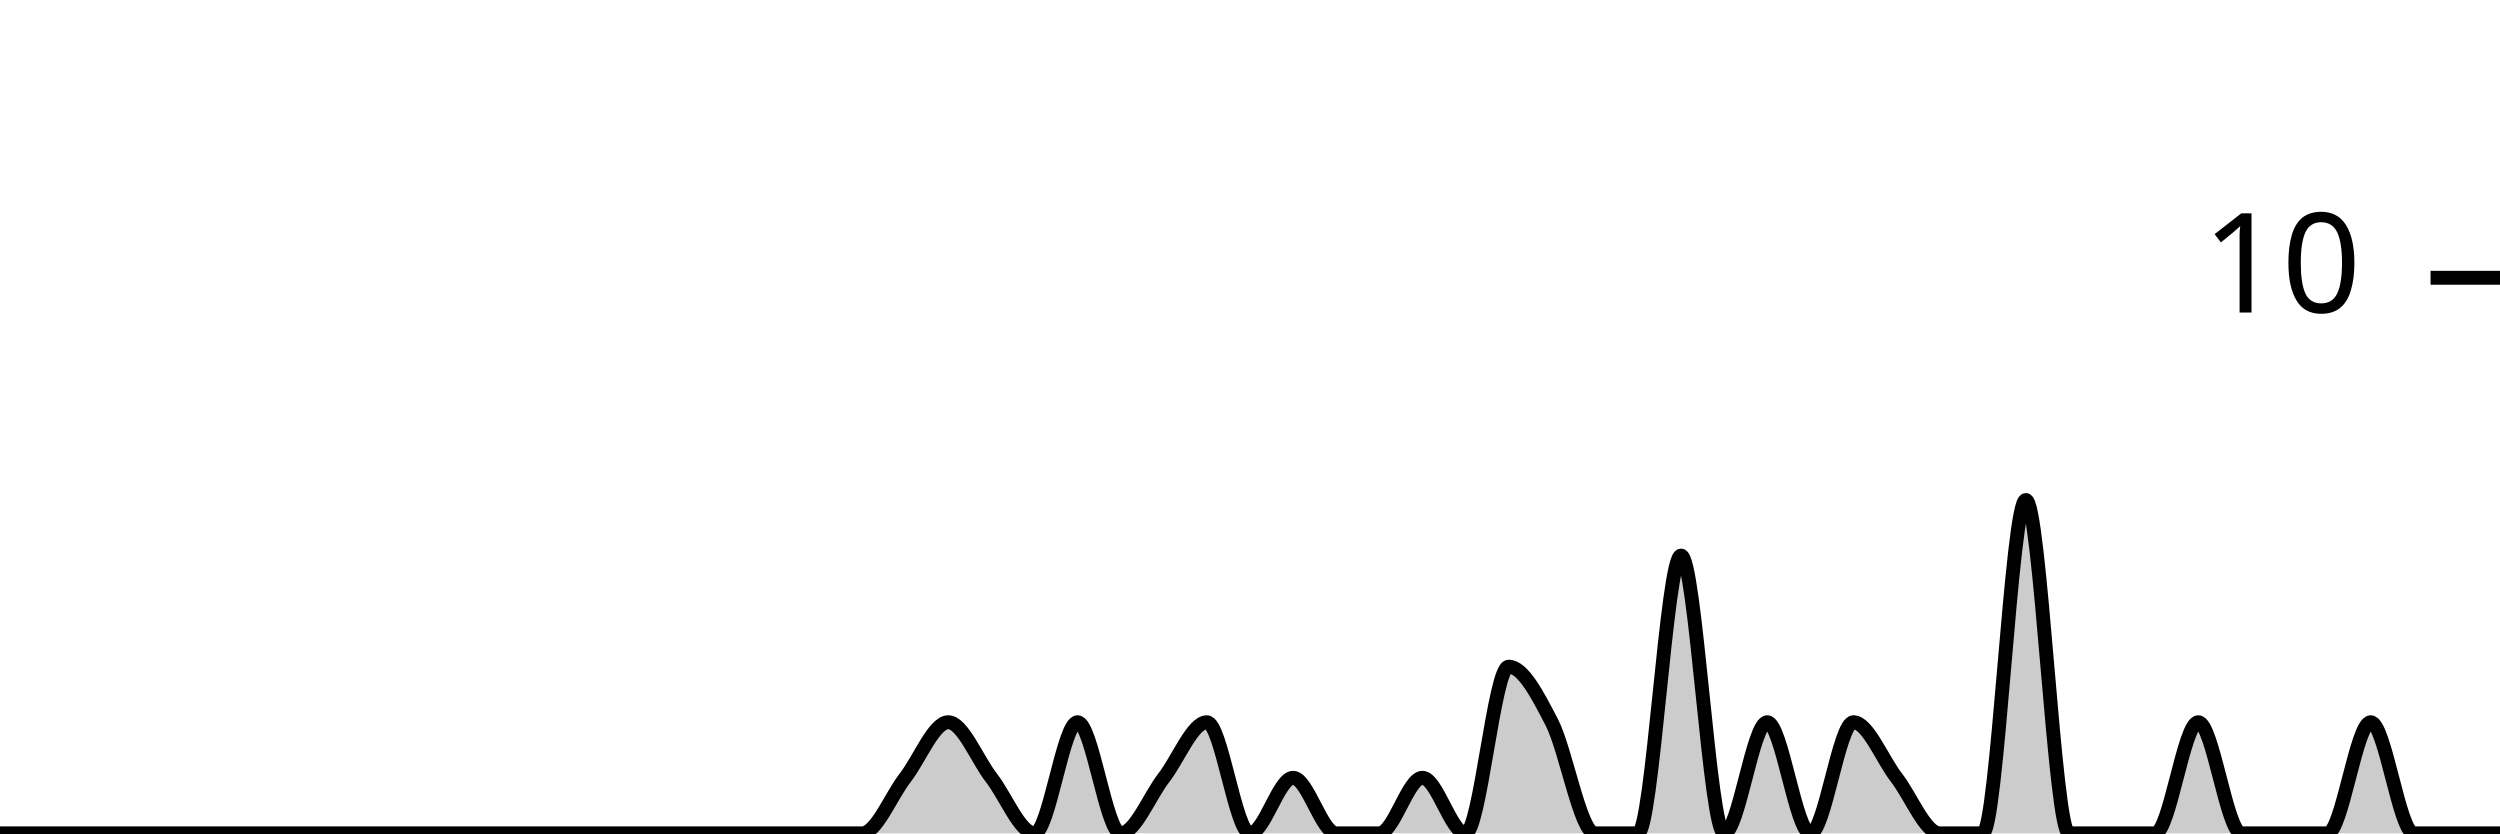
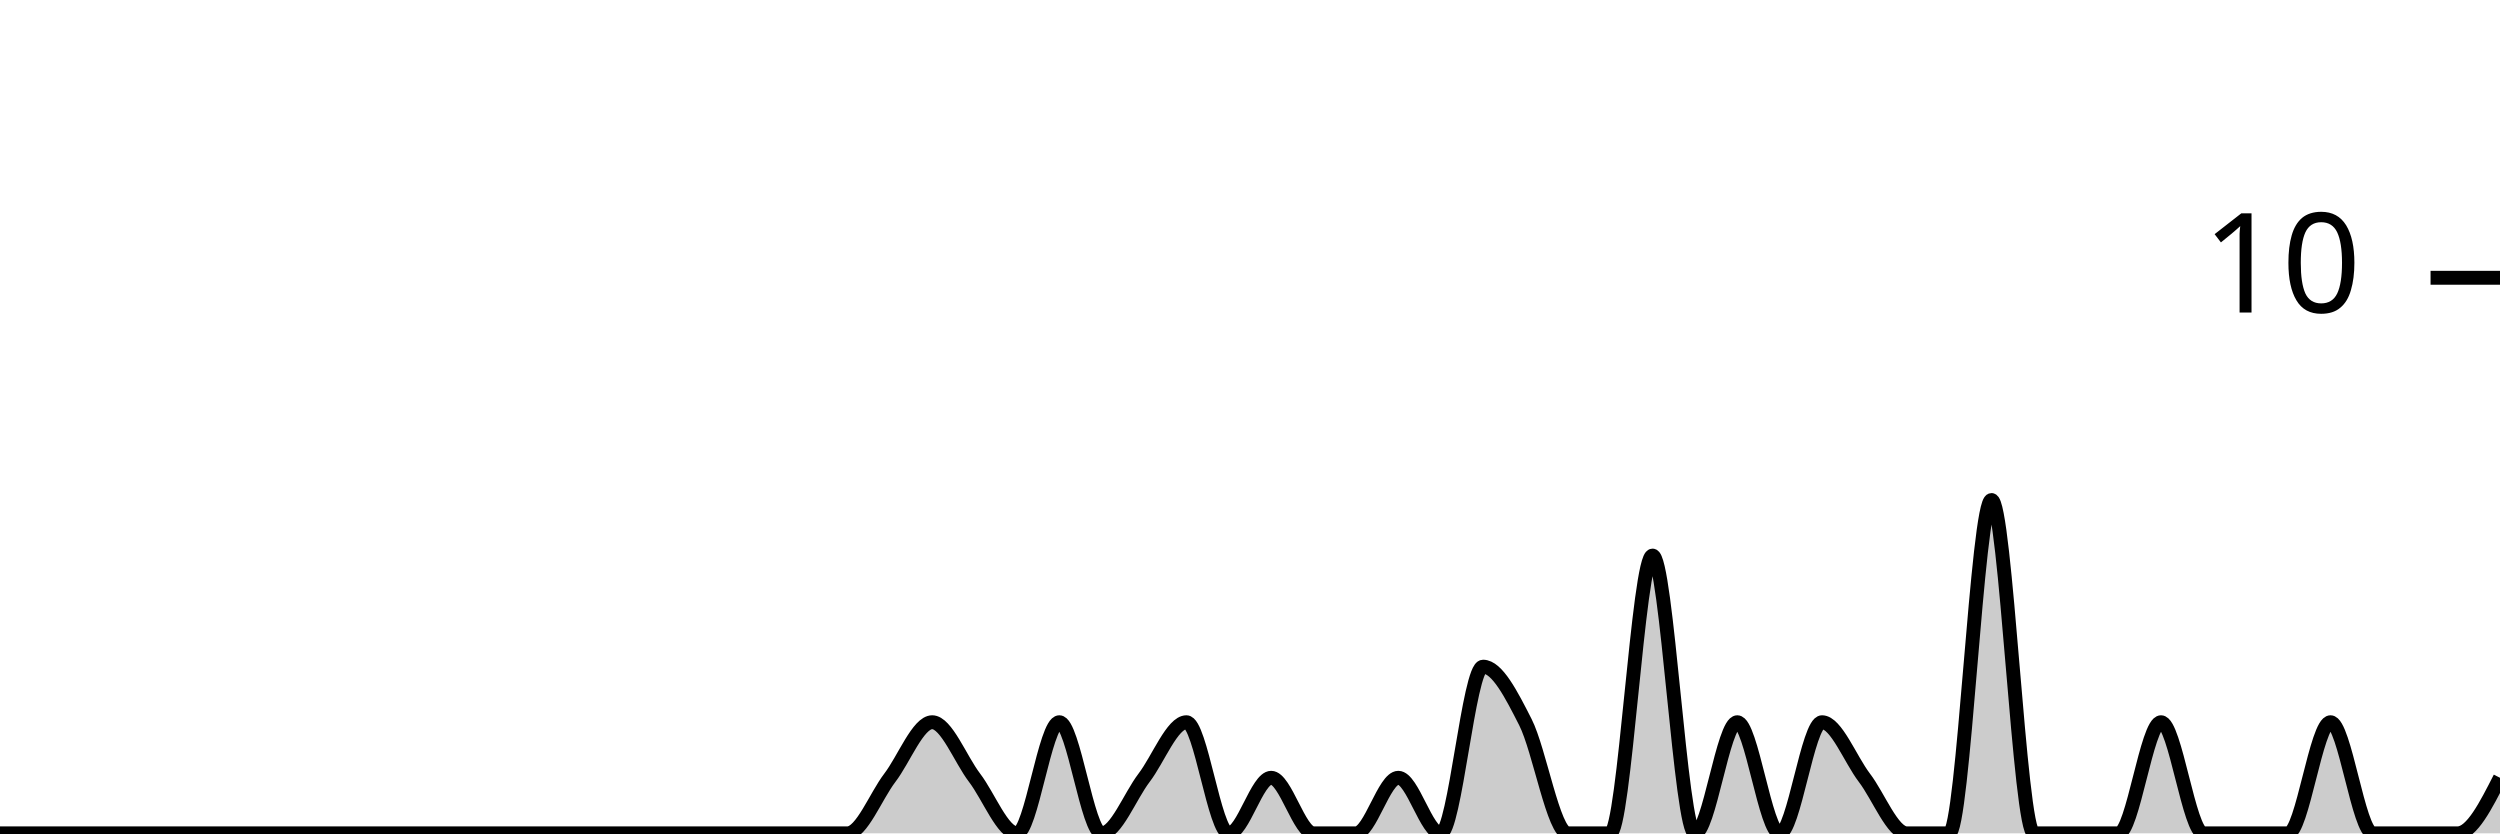
<svg xmlns="http://www.w3.org/2000/svg" viewBox="0 0 180 60">
  <g transform="translate(0,20)">
-     <path class="area" fill="rgba(0, 0, 0, 0.2)" d="M0,40C1.034,40,2.069,40,3.103,40C4.138,40,5.172,40,6.207,40C7.241,40,8.276,40,9.31,40C10.345,40,11.379,40,12.414,40C13.448,40,14.483,40,15.517,40C16.552,40,17.586,40,18.621,40C19.655,40,20.69,40,21.724,40C22.759,40,23.793,40,24.828,40C25.862,40,26.897,40,27.931,40C28.966,40,30,40,31.034,40C32.069,40,33.103,40,34.138,40C35.172,40,36.207,40,37.241,40C38.276,40,39.31,40,40.345,40C41.379,40,42.414,40,43.448,40C44.483,40,45.517,40,46.552,40C47.586,40,48.621,40,49.655,40C50.69,40,51.724,40,52.759,40C53.793,40,54.828,40,55.862,40C56.897,40,57.931,40,58.966,40C60,40,61.034,40,62.069,40C63.103,40,64.138,37.333,65.172,36C66.207,34.667,67.241,32,68.276,32C69.31,32,70.345,34.667,71.379,36C72.414,37.333,73.448,40,74.483,40C75.517,40,76.552,32,77.586,32C78.621,32,79.655,40,80.69,40C81.724,40,82.759,37.333,83.793,36C84.828,34.667,85.862,32,86.897,32C87.931,32,88.966,40,90,40C91.034,40,92.069,36,93.103,36C94.138,36,95.172,40,96.207,40C97.241,40,98.276,40,99.31,40C100.345,40,101.379,36,102.414,36C103.448,36,104.483,40,105.517,40C106.552,40,107.586,28,108.621,28C109.655,28,110.69,30,111.724,32C112.759,34,113.793,40,114.828,40C115.862,40,116.897,40,117.931,40C118.966,40,120,20,121.034,20C122.069,20,123.103,40,124.138,40C125.172,40,126.207,32,127.241,32C128.276,32,129.31,40,130.345,40C131.379,40,132.414,32,133.448,32C134.483,32,135.517,34.667,136.552,36C137.586,37.333,138.621,40,139.655,40C140.69,40,141.724,40,142.759,40C143.793,40,144.828,16,145.862,16C146.897,16,147.931,40,148.966,40C150,40,151.034,40,152.069,40C153.103,40,154.138,40,155.172,40C156.207,40,157.241,32,158.276,32C159.31,32,160.345,40,161.379,40C162.414,40,163.448,40,164.483,40C165.517,40,166.552,40,167.586,40C168.621,40,169.655,32,170.69,32C171.724,32,172.759,40,173.793,40C174.828,40,175.862,40,176.897,40C177.931,40,178.966,40,180,40L180,40C178.966,40,177.931,40,176.897,40C175.862,40,174.828,40,173.793,40C172.759,40,171.724,40,170.69,40C169.655,40,168.621,40,167.586,40C166.552,40,165.517,40,164.483,40C163.448,40,162.414,40,161.379,40C160.345,40,159.31,40,158.276,40C157.241,40,156.207,40,155.172,40C154.138,40,153.103,40,152.069,40C151.034,40,150,40,148.966,40C147.931,40,146.897,40,145.862,40C144.828,40,143.793,40,142.759,40C141.724,40,140.69,40,139.655,40C138.621,40,137.586,40,136.552,40C135.517,40,134.483,40,133.448,40C132.414,40,131.379,40,130.345,40C129.31,40,128.276,40,127.241,40C126.207,40,125.172,40,124.138,40C123.103,40,122.069,40,121.034,40C120,40,118.966,40,117.931,40C116.897,40,115.862,40,114.828,40C113.793,40,112.759,40,111.724,40C110.69,40,109.655,40,108.621,40C107.586,40,106.552,40,105.517,40C104.483,40,103.448,40,102.414,40C101.379,40,100.345,40,99.31,40C98.276,40,97.241,40,96.207,40C95.172,40,94.138,40,93.103,40C92.069,40,91.034,40,90,40C88.966,40,87.931,40,86.897,40C85.862,40,84.828,40,83.793,40C82.759,40,81.724,40,80.69,40C79.655,40,78.621,40,77.586,40C76.552,40,75.517,40,74.483,40C73.448,40,72.414,40,71.379,40C70.345,40,69.31,40,68.276,40C67.241,40,66.207,40,65.172,40C64.138,40,63.103,40,62.069,40C61.034,40,60,40,58.966,40C57.931,40,56.897,40,55.862,40C54.828,40,53.793,40,52.759,40C51.724,40,50.69,40,49.655,40C48.621,40,47.586,40,46.552,40C45.517,40,44.483,40,43.448,40C42.414,40,41.379,40,40.345,40C39.31,40,38.276,40,37.241,40C36.207,40,35.172,40,34.138,40C33.103,40,32.069,40,31.034,40C30,40,28.966,40,27.931,40C26.897,40,25.862,40,24.828,40C23.793,40,22.759,40,21.724,40C20.69,40,19.655,40,18.621,40C17.586,40,16.552,40,15.517,40C14.483,40,13.448,40,12.414,40C11.379,40,10.345,40,9.31,40C8.276,40,7.241,40,6.207,40C5.172,40,4.138,40,3.103,40C2.069,40,1.034,40,0,40Z" />
-     <path class="line" stroke="black" fill="none" d="M0,40C1.034,40,2.069,40,3.103,40C4.138,40,5.172,40,6.207,40C7.241,40,8.276,40,9.31,40C10.345,40,11.379,40,12.414,40C13.448,40,14.483,40,15.517,40C16.552,40,17.586,40,18.621,40C19.655,40,20.69,40,21.724,40C22.759,40,23.793,40,24.828,40C25.862,40,26.897,40,27.931,40C28.966,40,30,40,31.034,40C32.069,40,33.103,40,34.138,40C35.172,40,36.207,40,37.241,40C38.276,40,39.31,40,40.345,40C41.379,40,42.414,40,43.448,40C44.483,40,45.517,40,46.552,40C47.586,40,48.621,40,49.655,40C50.69,40,51.724,40,52.759,40C53.793,40,54.828,40,55.862,40C56.897,40,57.931,40,58.966,40C60,40,61.034,40,62.069,40C63.103,40,64.138,37.333,65.172,36C66.207,34.667,67.241,32,68.276,32C69.31,32,70.345,34.667,71.379,36C72.414,37.333,73.448,40,74.483,40C75.517,40,76.552,32,77.586,32C78.621,32,79.655,40,80.69,40C81.724,40,82.759,37.333,83.793,36C84.828,34.667,85.862,32,86.897,32C87.931,32,88.966,40,90,40C91.034,40,92.069,36,93.103,36C94.138,36,95.172,40,96.207,40C97.241,40,98.276,40,99.31,40C100.345,40,101.379,36,102.414,36C103.448,36,104.483,40,105.517,40C106.552,40,107.586,28,108.621,28C109.655,28,110.69,30,111.724,32C112.759,34,113.793,40,114.828,40C115.862,40,116.897,40,117.931,40C118.966,40,120,20,121.034,20C122.069,20,123.103,40,124.138,40C125.172,40,126.207,32,127.241,32C128.276,32,129.31,40,130.345,40C131.379,40,132.414,32,133.448,32C134.483,32,135.517,34.667,136.552,36C137.586,37.333,138.621,40,139.655,40C140.69,40,141.724,40,142.759,40C143.793,40,144.828,16,145.862,16C146.897,16,147.931,40,148.966,40C150,40,151.034,40,152.069,40C153.103,40,154.138,40,155.172,40C156.207,40,157.241,32,158.276,32C159.31,32,160.345,40,161.379,40C162.414,40,163.448,40,164.483,40C165.517,40,166.552,40,167.586,40C168.621,40,169.655,32,170.69,32C171.724,32,172.759,40,173.793,40C174.828,40,175.862,40,176.897,40C177.931,40,178.966,40,180,40" />
+     <path class="area" fill="rgba(0, 0, 0, 0.2)" d="M0,40C1.017,40,2.034,40,3.051,40C4.068,40,5.085,40,6.102,40C7.119,40,8.136,40,9.153,40C10.169,40,11.186,40,12.203,40C13.22,40,14.237,40,15.254,40C16.271,40,17.288,40,18.305,40C19.322,40,20.339,40,21.356,40C22.373,40,23.39,40,24.407,40C25.424,40,26.441,40,27.458,40C28.475,40,29.492,40,30.508,40C31.525,40,32.542,40,33.559,40C34.576,40,35.593,40,36.61,40C37.627,40,38.644,40,39.661,40C40.678,40,41.695,40,42.712,40C43.729,40,44.746,40,45.763,40C46.78,40,47.797,40,48.814,40C49.831,40,50.847,40,51.864,40C52.881,40,53.898,40,54.915,40C55.932,40,56.949,40,57.966,40C58.983,40,60,40,61.017,40C62.034,40,63.051,37.333,64.068,36C65.085,34.667,66.102,32,67.119,32C68.136,32,69.153,34.667,70.169,36C71.186,37.333,72.203,40,73.22,40C74.237,40,75.254,32,76.271,32C77.288,32,78.305,40,79.322,40C80.339,40,81.356,37.333,82.373,36C83.39,34.667,84.407,32,85.424,32C86.441,32,87.458,40,88.475,40C89.492,40,90.508,36,91.525,36C92.542,36,93.559,40,94.576,40C95.593,40,96.61,40,97.627,40C98.644,40,99.661,36,100.678,36C101.695,36,102.712,40,103.729,40C104.746,40,105.763,28,106.78,28C107.797,28,108.814,30,109.831,32C110.847,34,111.864,40,112.881,40C113.898,40,114.915,40,115.932,40C116.949,40,117.966,20,118.983,20C120,20,121.017,40,122.034,40C123.051,40,124.068,32,125.085,32C126.102,32,127.119,40,128.136,40C129.153,40,130.169,32,131.186,32C132.203,32,133.22,34.667,134.237,36C135.254,37.333,136.271,40,137.288,40C138.305,40,139.322,40,140.339,40C141.356,40,142.373,16,143.39,16C144.407,16,145.424,40,146.441,40C147.458,40,148.475,40,149.492,40C150.508,40,151.525,40,152.542,40C153.559,40,154.576,32,155.593,32C156.61,32,157.627,40,158.644,40C159.661,40,160.678,40,161.695,40C162.712,40,163.729,40,164.746,40C165.763,40,166.78,32,167.797,32C168.814,32,169.831,40,170.847,40C171.864,40,172.881,40,173.898,40C174.915,40,175.932,40,176.949,40C177.966,40,178.983,38,180,36L180,40C178.983,40,177.966,40,176.949,40C175.932,40,174.915,40,173.898,40C172.881,40,171.864,40,170.847,40C169.831,40,168.814,40,167.797,40C166.78,40,165.763,40,164.746,40C163.729,40,162.712,40,161.695,40C160.678,40,159.661,40,158.644,40C157.627,40,156.61,40,155.593,40C154.576,40,153.559,40,152.542,40C151.525,40,150.508,40,149.492,40C148.475,40,147.458,40,146.441,40C145.424,40,144.407,40,143.39,40C142.373,40,141.356,40,140.339,40C139.322,40,138.305,40,137.288,40C136.271,40,135.254,40,134.237,40C133.22,40,132.203,40,131.186,40C130.169,40,129.153,40,128.136,40C127.119,40,126.102,40,125.085,40C124.068,40,123.051,40,122.034,40C121.017,40,120,40,118.983,40C117.966,40,116.949,40,115.932,40C114.915,40,113.898,40,112.881,40C111.864,40,110.847,40,109.831,40C108.814,40,107.797,40,106.78,40C105.763,40,104.746,40,103.729,40C102.712,40,101.695,40,100.678,40C99.661,40,98.644,40,97.627,40C96.61,40,95.593,40,94.576,40C93.559,40,92.542,40,91.525,40C90.508,40,89.492,40,88.475,40C87.458,40,86.441,40,85.424,40C84.407,40,83.39,40,82.373,40C81.356,40,80.339,40,79.322,40C78.305,40,77.288,40,76.271,40C75.254,40,74.237,40,73.22,40C72.203,40,71.186,40,70.169,40C69.153,40,68.136,40,67.119,40C66.102,40,65.085,40,64.068,40C63.051,40,62.034,40,61.017,40C60,40,58.983,40,57.966,40C56.949,40,55.932,40,54.915,40C53.898,40,52.881,40,51.864,40C50.847,40,49.831,40,48.814,40C47.797,40,46.78,40,45.763,40C44.746,40,43.729,40,42.712,40C41.695,40,40.678,40,39.661,40C38.644,40,37.627,40,36.61,40C35.593,40,34.576,40,33.559,40C32.542,40,31.525,40,30.508,40C29.492,40,28.475,40,27.458,40C26.441,40,25.424,40,24.407,40C23.39,40,22.373,40,21.356,40C20.339,40,19.322,40,18.305,40C17.288,40,16.271,40,15.254,40C14.237,40,13.22,40,12.203,40C11.186,40,10.169,40,9.153,40C8.136,40,7.119,40,6.102,40C5.085,40,4.068,40,3.051,40C2.034,40,1.017,40,0,40Z" />
+     <path class="line" stroke="black" fill="none" d="M0,40C1.017,40,2.034,40,3.051,40C4.068,40,5.085,40,6.102,40C7.119,40,8.136,40,9.153,40C10.169,40,11.186,40,12.203,40C13.22,40,14.237,40,15.254,40C16.271,40,17.288,40,18.305,40C19.322,40,20.339,40,21.356,40C22.373,40,23.39,40,24.407,40C25.424,40,26.441,40,27.458,40C28.475,40,29.492,40,30.508,40C31.525,40,32.542,40,33.559,40C34.576,40,35.593,40,36.61,40C37.627,40,38.644,40,39.661,40C40.678,40,41.695,40,42.712,40C43.729,40,44.746,40,45.763,40C46.78,40,47.797,40,48.814,40C49.831,40,50.847,40,51.864,40C52.881,40,53.898,40,54.915,40C55.932,40,56.949,40,57.966,40C58.983,40,60,40,61.017,40C62.034,40,63.051,37.333,64.068,36C65.085,34.667,66.102,32,67.119,32C68.136,32,69.153,34.667,70.169,36C71.186,37.333,72.203,40,73.22,40C74.237,40,75.254,32,76.271,32C77.288,32,78.305,40,79.322,40C80.339,40,81.356,37.333,82.373,36C83.39,34.667,84.407,32,85.424,32C86.441,32,87.458,40,88.475,40C89.492,40,90.508,36,91.525,36C92.542,36,93.559,40,94.576,40C95.593,40,96.61,40,97.627,40C98.644,40,99.661,36,100.678,36C101.695,36,102.712,40,103.729,40C104.746,40,105.763,28,106.78,28C107.797,28,108.814,30,109.831,32C110.847,34,111.864,40,112.881,40C113.898,40,114.915,40,115.932,40C116.949,40,117.966,20,118.983,20C120,20,121.017,40,122.034,40C123.051,40,124.068,32,125.085,32C126.102,32,127.119,40,128.136,40C129.153,40,130.169,32,131.186,32C132.203,32,133.22,34.667,134.237,36C135.254,37.333,136.271,40,137.288,40C138.305,40,139.322,40,140.339,40C141.356,40,142.373,16,143.39,16C144.407,16,145.424,40,146.441,40C147.458,40,148.475,40,149.492,40C150.508,40,151.525,40,152.542,40C153.559,40,154.576,32,155.593,32C156.61,32,157.627,40,158.644,40C159.661,40,160.678,40,161.695,40C162.712,40,163.729,40,164.746,40C165.763,40,166.78,32,167.797,32C168.814,32,169.831,40,170.847,40C171.864,40,172.881,40,173.898,40C174.915,40,175.932,40,176.949,40C177.966,40,178.983,38,180,36" />
    <path class="axis-ceiling" stroke-width="1" stroke="black" fill="none" d="M175,0L180,0" />
    <text class="axis-ceiling-label" font-family="sans-serif" text-anchor="end" font-size="10px" x="170" y="2.5">10</text>
  </g>
</svg>
